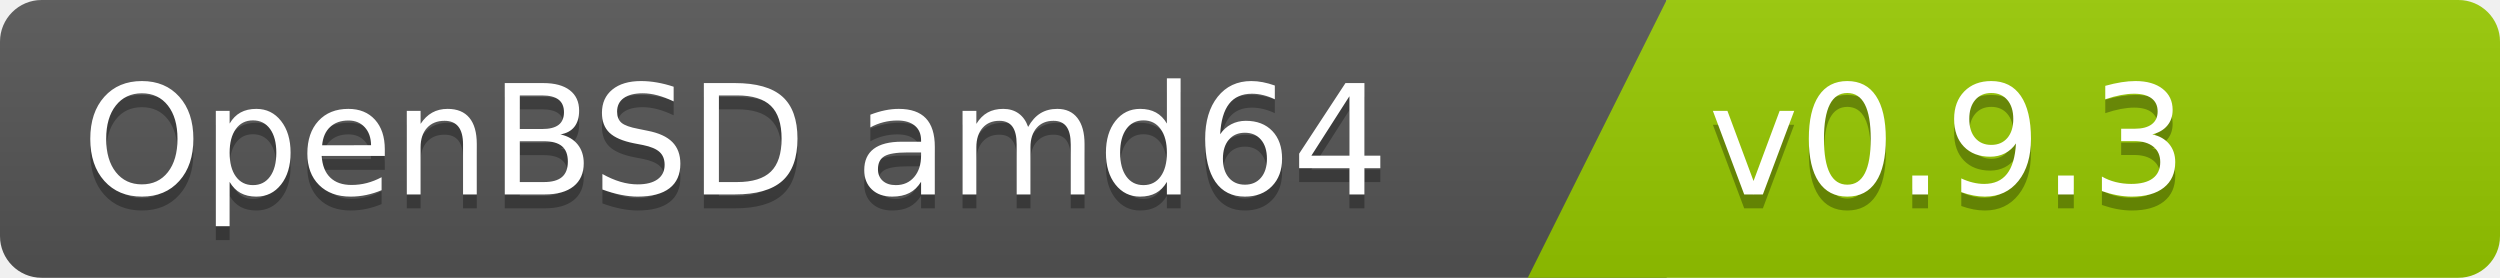
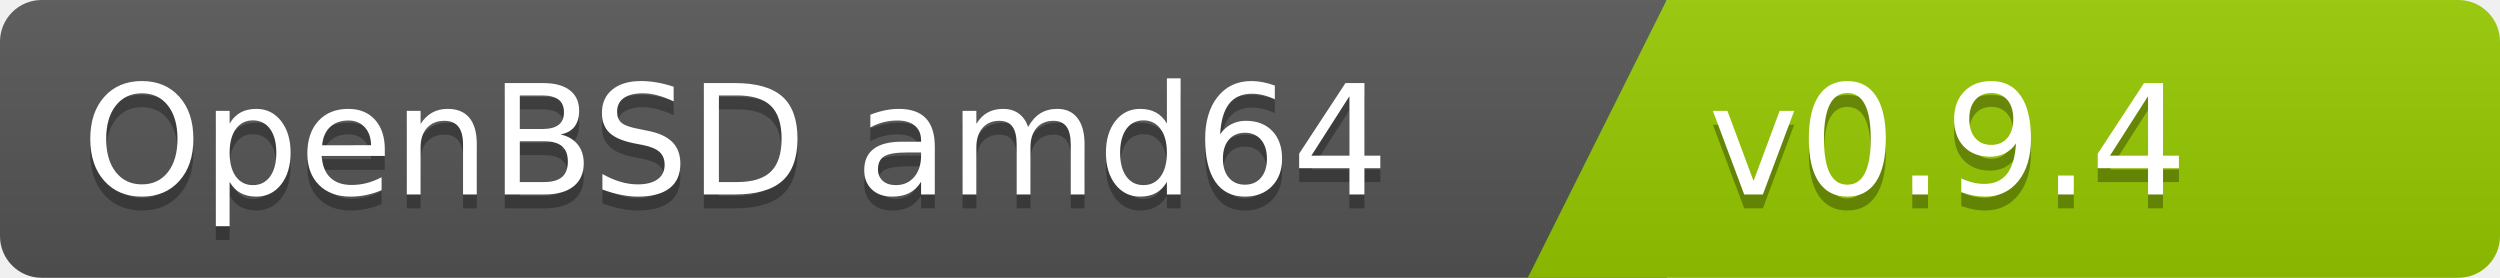
<svg xmlns="http://www.w3.org/2000/svg" width="180" height="20">
  <linearGradient id="b" x2="0" y2="100%">
    <stop offset="0" stop-color="#bbb" stop-opacity=".1" />
    <stop offset="1" stop-opacity=".1" />
  </linearGradient>
  <clipPath id="a">
    <rect width="180" height="20" rx="3" fill="#fff" />
  </clipPath>
  <g clip-path="url(#a)">
    <path fill="#555" d="M0   0h120v20H0z" />
    <path fill="#97ca00" d="M120 0h125v20H110z" />
    <path fill="url(#b)" d="M0   0h180v20H0z" />
  </g>
  <g fill="#fff" font-family="DejaVu Sans,Verdana,Geneva,sans-serif" font-size="110">
    <text x="1000" y="150" fill="#010101" fill-opacity=".3" transform="scale(.1)" text-anchor="end">OpenBSD amd64</text>
    <text x="1000" y="140" transform="scale(.1)" text-anchor="end">OpenBSD amd64</text>
-     <text x="1230" y="150" fill="#010101" fill-opacity=".3" transform="scale(.1)" text-anchor="start">v0.9.3</text>
-     <text x="1230" y="140" transform="scale(.1)" text-anchor="start">v0.9.3</text>
+     <text x="1230" y="150" fill="#010101" fill-opacity=".3" transform="scale(.1)" text-anchor="start">v0.9.4</text>
+     <text x="1230" y="140" transform="scale(.1)" text-anchor="start">v0.9.4</text>
  </g>
</svg>
